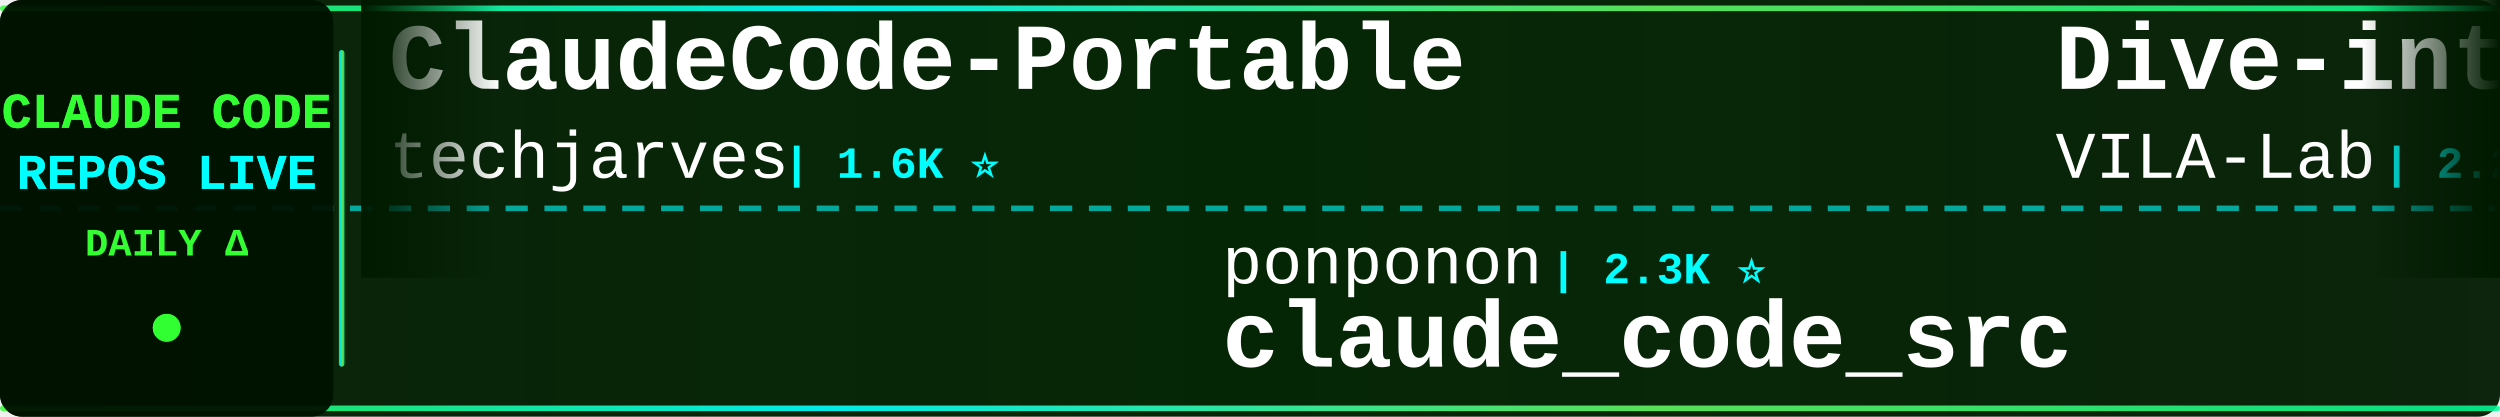
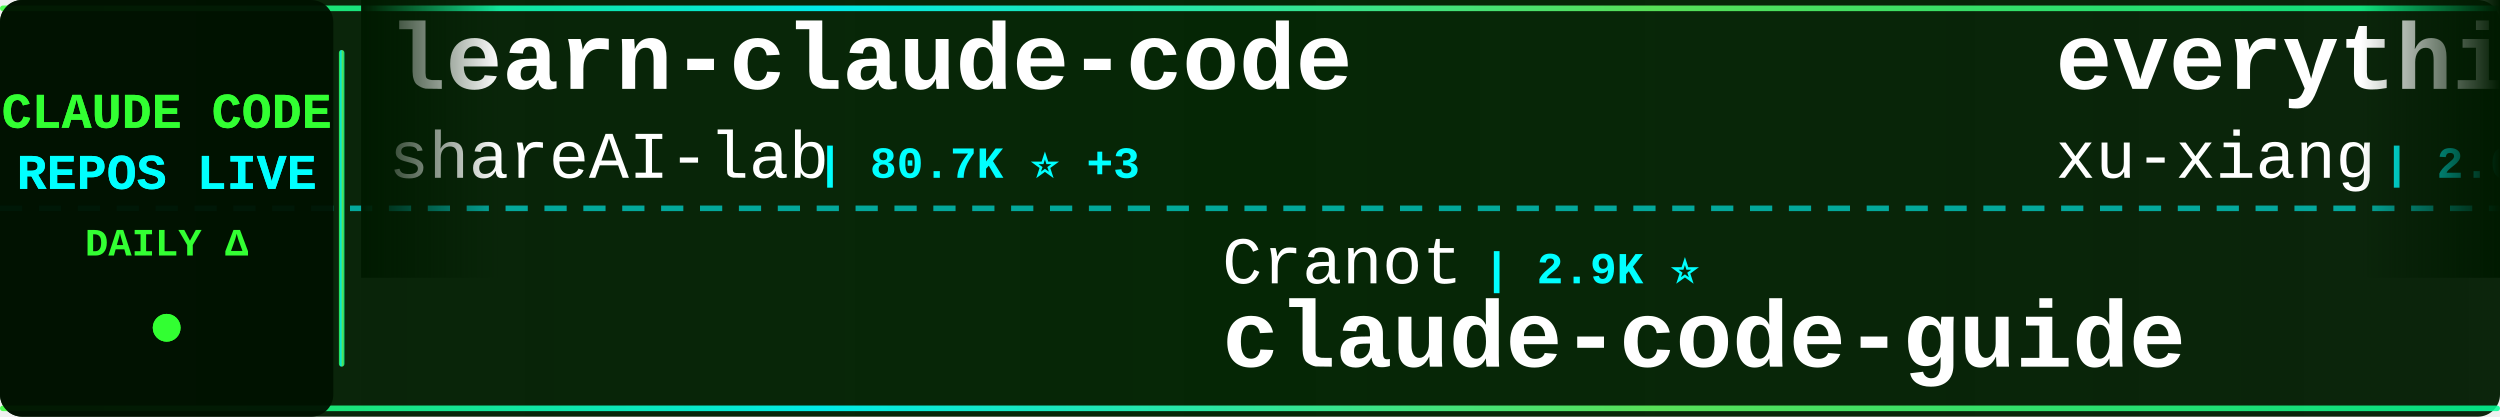
<svg xmlns="http://www.w3.org/2000/svg" width="900" height="150">
  <defs>
    <linearGradient id="tickerBg" x1="0%" y1="0%" x2="100%" y2="0%">
      <stop offset="0%" style="stop-color:#001a00;stop-opacity:0.95" />
      <stop offset="50%" style="stop-color:#002200;stop-opacity:0.98" />
      <stop offset="100%" style="stop-color:#001a00;stop-opacity:0.95" />
    </linearGradient>
    <linearGradient id="borderGrad" x1="0%" y1="0%" x2="100%" y2="0%">
      <stop offset="0%" style="stop-color:#33ff33;stop-opacity:0.85">
        <animate attributeName="stop-opacity" values="0.85;1;0.85" dur="2s" repeatCount="indefinite" />
      </stop>
      <stop offset="33%" style="stop-color:#00ffff;stop-opacity:0.9">
        <animate attributeName="stop-opacity" values="0.9;1;0.9" dur="2.2s" repeatCount="indefinite" />
      </stop>
      <stop offset="66%" style="stop-color:#66ff66;stop-opacity:0.85">
        <animate attributeName="stop-opacity" values="0.85;1;0.85" dur="1.8s" repeatCount="indefinite" />
      </stop>
      <stop offset="100%" style="stop-color:#00ff99;stop-opacity:0.85">
        <animate attributeName="stop-opacity" values="0.85;1;0.85" dur="2s" repeatCount="indefinite" />
      </stop>
    </linearGradient>
    <filter id="textGlow">
      <feGaussianBlur stdDeviation="0.1" result="coloredBlur" />
      <feMerge>
        <feMergeNode in="coloredBlur" />
        <feMergeNode in="SourceGraphic" />
      </feMerge>
    </filter>
    <filter id="metricGlow">
      <feGaussianBlur stdDeviation="0.2" result="coloredBlur" />
      <feMerge>
        <feMergeNode in="coloredBlur" />
        <feMergeNode in="SourceGraphic" />
      </feMerge>
    </filter>
    <linearGradient id="leftFade" x1="0%" y1="0%" x2="100%" y2="0%">
      <stop offset="0%" style="stop-color:#001a00;stop-opacity:1" />
      <stop offset="100%" style="stop-color:#001a00;stop-opacity:0" />
    </linearGradient>
    <linearGradient id="rightFade" x1="0%" y1="0%" x2="100%" y2="0%">
      <stop offset="0%" style="stop-color:#001a00;stop-opacity:0" />
      <stop offset="100%" style="stop-color:#001a00;stop-opacity:1" />
    </linearGradient>
  </defs>
  <rect width="900" height="150" fill="url(#tickerBg)" rx="8" />
  <rect x="0" y="2" width="900" height="2" fill="url(#borderGrad)" rx="1" />
  <rect x="0" y="146" width="900" height="2" fill="url(#borderGrad)" rx="1" />
  <line x1="0" y1="75" x2="900" y2="75" stroke="#00ffff" stroke-width="2" stroke-dasharray="8 6" opacity="0.6" />
  <rect x="0" y="0" width="120" height="150" fill="#001100" opacity="0.95" rx="8" />
  <text x="60" y="46" font-family="'Courier New', monospace" font-size="18" font-weight="bold" fill="#33ff33" text-anchor="middle" filter="url(#textGlow)">
    CLAUDE CODE
  </text>
  <text x="60" y="68" font-family="'Courier New', monospace" font-size="18" font-weight="bold" fill="#00ffff" text-anchor="middle" filter="url(#textGlow)">
    REPOS LIVE
  </text>
  <text x="60" y="92" font-family="'Courier New', monospace" font-size="14" font-weight="bold" fill="#33ff33" text-anchor="middle">
    DAILY Δ
  </text>
  <circle cx="60" cy="118" r="5" fill="#33ff33" filter="url(#metricGlow)">
    <animate attributeName="r" values="4;6;4" dur="1.5s" repeatCount="indefinite" />
    <animate attributeName="opacity" values="0.6;1;0.6" dur="1.5s" repeatCount="indefinite" />
  </circle>
  <rect x="122" y="18" width="2" height="114" fill="url(#borderGrad)" rx="1" />
  <clipPath id="tickerClip">
    <rect x="130" y="0" width="770" height="150" />
  </clipPath>
  <g clip-path="url(#tickerClip)">
    <g id="tickerItems">
      <animateTransform attributeName="transform" attributeType="XML" type="translate" from="0 0" to="-3000 0" dur="54s" repeatCount="indefinite" />
      <g transform="translate(0, 0)">
-         <text x="140" y="32" font-family="'Courier New', monospace" font-size="34" font-weight="bold" fill="#ffffff">ClaudeCode-Portable</text>
-         <text x="140" y="64" font-family="'Courier New', monospace" font-size="24" font-weight="normal" fill="#ffffff" opacity="1.0">techjarves</text>
-         <text x="282" y="64" font-family="'Courier New', monospace" font-size="16" font-weight="bold" fill="#00ffff"> | 1.6K ⭐</text>
+         <text x="140" y="32" font-family="'Courier New', monospace" font-size="34" font-weight="bold" fill="#ffffff">learn-claude-code</text>
+         <text x="140" y="64" font-family="'Courier New', monospace" font-size="24" font-weight="normal" fill="#ffffff" opacity="1.0">shareAI-lab</text>
+         <text x="294" y="64" font-family="'Courier New', monospace" font-size="16" font-weight="bold" fill="#00ffff"> | 80.7K ⭐ +3</text>
      </g>
      <g transform="translate(300, 0)">
-         <text x="140" y="102" font-family="'Courier New', monospace" font-size="24" font-weight="normal" fill="#ffffff" opacity="1.0">ponponon</text>
-         <text x="258" y="102" font-family="'Courier New', monospace" font-size="16" font-weight="bold" fill="#00ffff"> | 2.3K ⭐</text>
-         <text x="140" y="132" font-family="'Courier New', monospace" font-size="34" font-weight="bold" fill="#ffffff">claude_code_src</text>
+         <text x="140" y="102" font-family="'Courier New', monospace" font-size="24" font-weight="normal" fill="#ffffff" opacity="1.0">Cranot</text>
+         <text x="234" y="102" font-family="'Courier New', monospace" font-size="16" font-weight="bold" fill="#00ffff"> | 2.9K ⭐</text>
+         <text x="140" y="132" font-family="'Courier New', monospace" font-size="34" font-weight="bold" fill="#ffffff">claude-code-guide</text>
      </g>
      <g transform="translate(600, 0)">
-         <text x="140" y="32" font-family="'Courier New', monospace" font-size="34" font-weight="bold" fill="#ffffff">Dive-into-Claude-Code</text>
-         <text x="140" y="64" font-family="'Courier New', monospace" font-size="24" font-weight="normal" fill="#ffffff" opacity="1.0">VILA-Lab</text>
-         <text x="258" y="64" font-family="'Courier New', monospace" font-size="16" font-weight="bold" fill="#00ffff"> | 2.2K ⭐</text>
+         <text x="140" y="32" font-family="'Courier New', monospace" font-size="34" font-weight="bold" fill="#ffffff">everything-claude-code-z...</text>
+         <text x="140" y="64" font-family="'Courier New', monospace" font-size="24" font-weight="normal" fill="#ffffff" opacity="1.0">xu-xiang</text>
+         <text x="258" y="64" font-family="'Courier New', monospace" font-size="16" font-weight="bold" fill="#00ffff"> | 2.0K ⭐ +1</text>
      </g>
      <g transform="translate(900, 0)">
-         <text x="140" y="102" font-family="'Courier New', monospace" font-size="24" font-weight="normal" fill="#ffffff" opacity="1.0">AICoderTudou</text>
-         <text x="306" y="102" font-family="'Courier New', monospace" font-size="16" font-weight="bold" fill="#00ffff"> | 494 ⭐</text>
-         <text x="140" y="132" font-family="'Courier New', monospace" font-size="34" font-weight="bold" fill="#ffffff">claude-code-tudou</text>
+         <text x="140" y="102" font-family="'Courier New', monospace" font-size="24" font-weight="normal" fill="#ffffff" opacity="1.0">disler</text>
+         <text x="234" y="102" font-family="'Courier New', monospace" font-size="16" font-weight="bold" fill="#00ffff"> | 4.0K ⭐</text>
+         <text x="140" y="132" font-family="'Courier New', monospace" font-size="34" font-weight="bold" fill="#ffffff">claude-code-hooks-master...</text>
      </g>
      <g transform="translate(1200, 0)">
-         <text x="140" y="32" font-family="'Courier New', monospace" font-size="34" font-weight="bold" fill="#ffffff">claude-code-harness</text>
-         <text x="140" y="64" font-family="'Courier New', monospace" font-size="24" font-weight="normal" fill="#ffffff" opacity="1.0">Chachamaru127</text>
-         <text x="318" y="64" font-family="'Courier New', monospace" font-size="16" font-weight="bold" fill="#00ffff"> | 3.2K ⭐ +1</text>
+         <text x="140" y="32" font-family="'Courier New', monospace" font-size="34" font-weight="bold" fill="#ffffff">ClaudeCode</text>
+         <text x="140" y="64" font-family="'Courier New', monospace" font-size="24" font-weight="normal" fill="#ffffff" opacity="1.0">guanshan</text>
+         <text x="258" y="64" font-family="'Courier New', monospace" font-size="16" font-weight="bold" fill="#00ffff"> | 61 ⭐</text>
      </g>
      <g transform="translate(1500, 0)">
-         <text x="140" y="102" font-family="'Courier New', monospace" font-size="24" font-weight="normal" fill="#ffffff" opacity="1.0">Maciek-roboblog</text>
-         <text x="342" y="102" font-family="'Courier New', monospace" font-size="16" font-weight="bold" fill="#00ffff"> | 8.8K ⭐ +1</text>
-         <text x="140" y="132" font-family="'Courier New', monospace" font-size="34" font-weight="bold" fill="#ffffff">Claude-Code-Usage-Monito...</text>
+         <text x="140" y="102" font-family="'Courier New', monospace" font-size="24" font-weight="normal" fill="#ffffff" opacity="1.0">kodu-ai</text>
+         <text x="246" y="102" font-family="'Courier New', monospace" font-size="16" font-weight="bold" fill="#00ffff"> | 5.2K ⭐</text>
+         <text x="140" y="132" font-family="'Courier New', monospace" font-size="34" font-weight="bold" fill="#ffffff">claude-coder</text>
      </g>
      <g transform="translate(1800, 0)">
-         <text x="140" y="32" font-family="'Courier New', monospace" font-size="34" font-weight="bold" fill="#ffffff">claude-code-reverse</text>
-         <text x="140" y="64" font-family="'Courier New', monospace" font-size="24" font-weight="normal" fill="#ffffff" opacity="1.0">Yuyz0112</text>
-         <text x="258" y="64" font-family="'Courier New', monospace" font-size="16" font-weight="bold" fill="#00ffff"> | 2.5K ⭐</text>
+         <text x="140" y="32" font-family="'Courier New', monospace" font-size="34" font-weight="bold" fill="#ffffff">my-claude-code-setup</text>
+         <text x="140" y="64" font-family="'Courier New', monospace" font-size="24" font-weight="normal" fill="#ffffff" opacity="1.0">centminmod</text>
+         <text x="282" y="64" font-family="'Courier New', monospace" font-size="16" font-weight="bold" fill="#00ffff"> | 2.7K ⭐</text>
      </g>
      <g transform="translate(2100, 0)">
-         <text x="140" y="102" font-family="'Courier New', monospace" font-size="24" font-weight="normal" fill="#ffffff" opacity="1.0">rohitg00</text>
-         <text x="258" y="102" font-family="'Courier New', monospace" font-size="16" font-weight="bold" fill="#00ffff"> | 2.9K ⭐</text>
-         <text x="140" y="132" font-family="'Courier New', monospace" font-size="34" font-weight="bold" fill="#ffffff">awesome-claude-code-tool...</text>
+         <text x="140" y="102" font-family="'Courier New', monospace" font-size="24" font-weight="normal" fill="#ffffff" opacity="1.0">liuup</text>
+         <text x="222" y="102" font-family="'Courier New', monospace" font-size="16" font-weight="bold" fill="#00ffff"> | 4.1K ⭐</text>
+         <text x="140" y="132" font-family="'Courier New', monospace" font-size="34" font-weight="bold" fill="#ffffff">claude-code-analysis</text>
      </g>
      <g transform="translate(2400, 0)">
-         <text x="140" y="32" font-family="'Courier New', monospace" font-size="34" font-weight="bold" fill="#ffffff">Open-ClaudeCode</text>
-         <text x="140" y="64" font-family="'Courier New', monospace" font-size="24" font-weight="normal" fill="#ffffff" opacity="1.0">LING71671</text>
-         <text x="270" y="64" font-family="'Courier New', monospace" font-size="16" font-weight="bold" fill="#00ffff"> | 995 ⭐</text>
+         <text x="140" y="32" font-family="'Courier New', monospace" font-size="34" font-weight="bold" fill="#ffffff">pi-vs-claude-code</text>
+         <text x="140" y="64" font-family="'Courier New', monospace" font-size="24" font-weight="normal" fill="#ffffff" opacity="1.0">disler</text>
+         <text x="234" y="64" font-family="'Courier New', monospace" font-size="16" font-weight="bold" fill="#00ffff"> | 1.7K ⭐</text>
      </g>
      <g transform="translate(2700, 0)">
-         <text x="140" y="102" font-family="'Courier New', monospace" font-size="24" font-weight="normal" fill="#ffffff" opacity="1.0">mrpaidsocial</text>
-         <text x="306" y="102" font-family="'Courier New', monospace" font-size="16" font-weight="bold" fill="#00ffff"> | 1.7K ⭐</text>
-         <text x="140" y="132" font-family="'Courier New', monospace" font-size="34" font-weight="bold" fill="#ffffff">arcads-claude-code-mrpai...</text>
+         <text x="140" y="102" font-family="'Courier New', monospace" font-size="24" font-weight="normal" fill="#ffffff" opacity="1.0">JrCx7scC</text>
+         <text x="258" y="102" font-family="'Courier New', monospace" font-size="16" font-weight="bold" fill="#00ffff"> | 377 ⭐</text>
+         <text x="140" y="132" font-family="'Courier New', monospace" font-size="34" font-weight="bold" fill="#ffffff">claude-code-source</text>
      </g>
      <g transform="translate(3000, 0)">
-         <text x="140" y="32" font-family="'Courier New', monospace" font-size="34" font-weight="bold" fill="#ffffff">ClaudeCode-Portable</text>
-         <text x="140" y="64" font-family="'Courier New', monospace" font-size="24" font-weight="normal" fill="#ffffff" opacity="1.0">techjarves</text>
-         <text x="282" y="64" font-family="'Courier New', monospace" font-size="16" font-weight="bold" fill="#00ffff"> | 1.6K ⭐</text>
+         <text x="140" y="32" font-family="'Courier New', monospace" font-size="34" font-weight="bold" fill="#ffffff">learn-claude-code</text>
+         <text x="140" y="64" font-family="'Courier New', monospace" font-size="24" font-weight="normal" fill="#ffffff" opacity="1.0">shareAI-lab</text>
+         <text x="294" y="64" font-family="'Courier New', monospace" font-size="16" font-weight="bold" fill="#00ffff"> | 80.7K ⭐ +3</text>
      </g>
      <g transform="translate(3300, 0)">
-         <text x="140" y="102" font-family="'Courier New', monospace" font-size="24" font-weight="normal" fill="#ffffff" opacity="1.0">ponponon</text>
-         <text x="258" y="102" font-family="'Courier New', monospace" font-size="16" font-weight="bold" fill="#00ffff"> | 2.3K ⭐</text>
-         <text x="140" y="132" font-family="'Courier New', monospace" font-size="34" font-weight="bold" fill="#ffffff">claude_code_src</text>
+         <text x="140" y="102" font-family="'Courier New', monospace" font-size="24" font-weight="normal" fill="#ffffff" opacity="1.0">Cranot</text>
+         <text x="234" y="102" font-family="'Courier New', monospace" font-size="16" font-weight="bold" fill="#00ffff"> | 2.9K ⭐</text>
+         <text x="140" y="132" font-family="'Courier New', monospace" font-size="34" font-weight="bold" fill="#ffffff">claude-code-guide</text>
      </g>
      <g transform="translate(3600, 0)">
-         <text x="140" y="32" font-family="'Courier New', monospace" font-size="34" font-weight="bold" fill="#ffffff">Dive-into-Claude-Code</text>
-         <text x="140" y="64" font-family="'Courier New', monospace" font-size="24" font-weight="normal" fill="#ffffff" opacity="1.0">VILA-Lab</text>
-         <text x="258" y="64" font-family="'Courier New', monospace" font-size="16" font-weight="bold" fill="#00ffff"> | 2.2K ⭐</text>
+         <text x="140" y="32" font-family="'Courier New', monospace" font-size="34" font-weight="bold" fill="#ffffff">everything-claude-code-z...</text>
+         <text x="140" y="64" font-family="'Courier New', monospace" font-size="24" font-weight="normal" fill="#ffffff" opacity="1.0">xu-xiang</text>
+         <text x="258" y="64" font-family="'Courier New', monospace" font-size="16" font-weight="bold" fill="#00ffff"> | 2.0K ⭐ +1</text>
      </g>
      <g transform="translate(3900, 0)">
-         <text x="140" y="102" font-family="'Courier New', monospace" font-size="24" font-weight="normal" fill="#ffffff" opacity="1.0">AICoderTudou</text>
-         <text x="306" y="102" font-family="'Courier New', monospace" font-size="16" font-weight="bold" fill="#00ffff"> | 494 ⭐</text>
-         <text x="140" y="132" font-family="'Courier New', monospace" font-size="34" font-weight="bold" fill="#ffffff">claude-code-tudou</text>
+         <text x="140" y="102" font-family="'Courier New', monospace" font-size="24" font-weight="normal" fill="#ffffff" opacity="1.0">disler</text>
+         <text x="234" y="102" font-family="'Courier New', monospace" font-size="16" font-weight="bold" fill="#00ffff"> | 4.0K ⭐</text>
+         <text x="140" y="132" font-family="'Courier New', monospace" font-size="34" font-weight="bold" fill="#ffffff">claude-code-hooks-master...</text>
      </g>
    </g>
  </g>
  <rect x="130" y="0" width="50" height="100" fill="url(#leftFade)" />
  <rect x="850" y="0" width="50" height="100" fill="url(#rightFade)" />
</svg>
